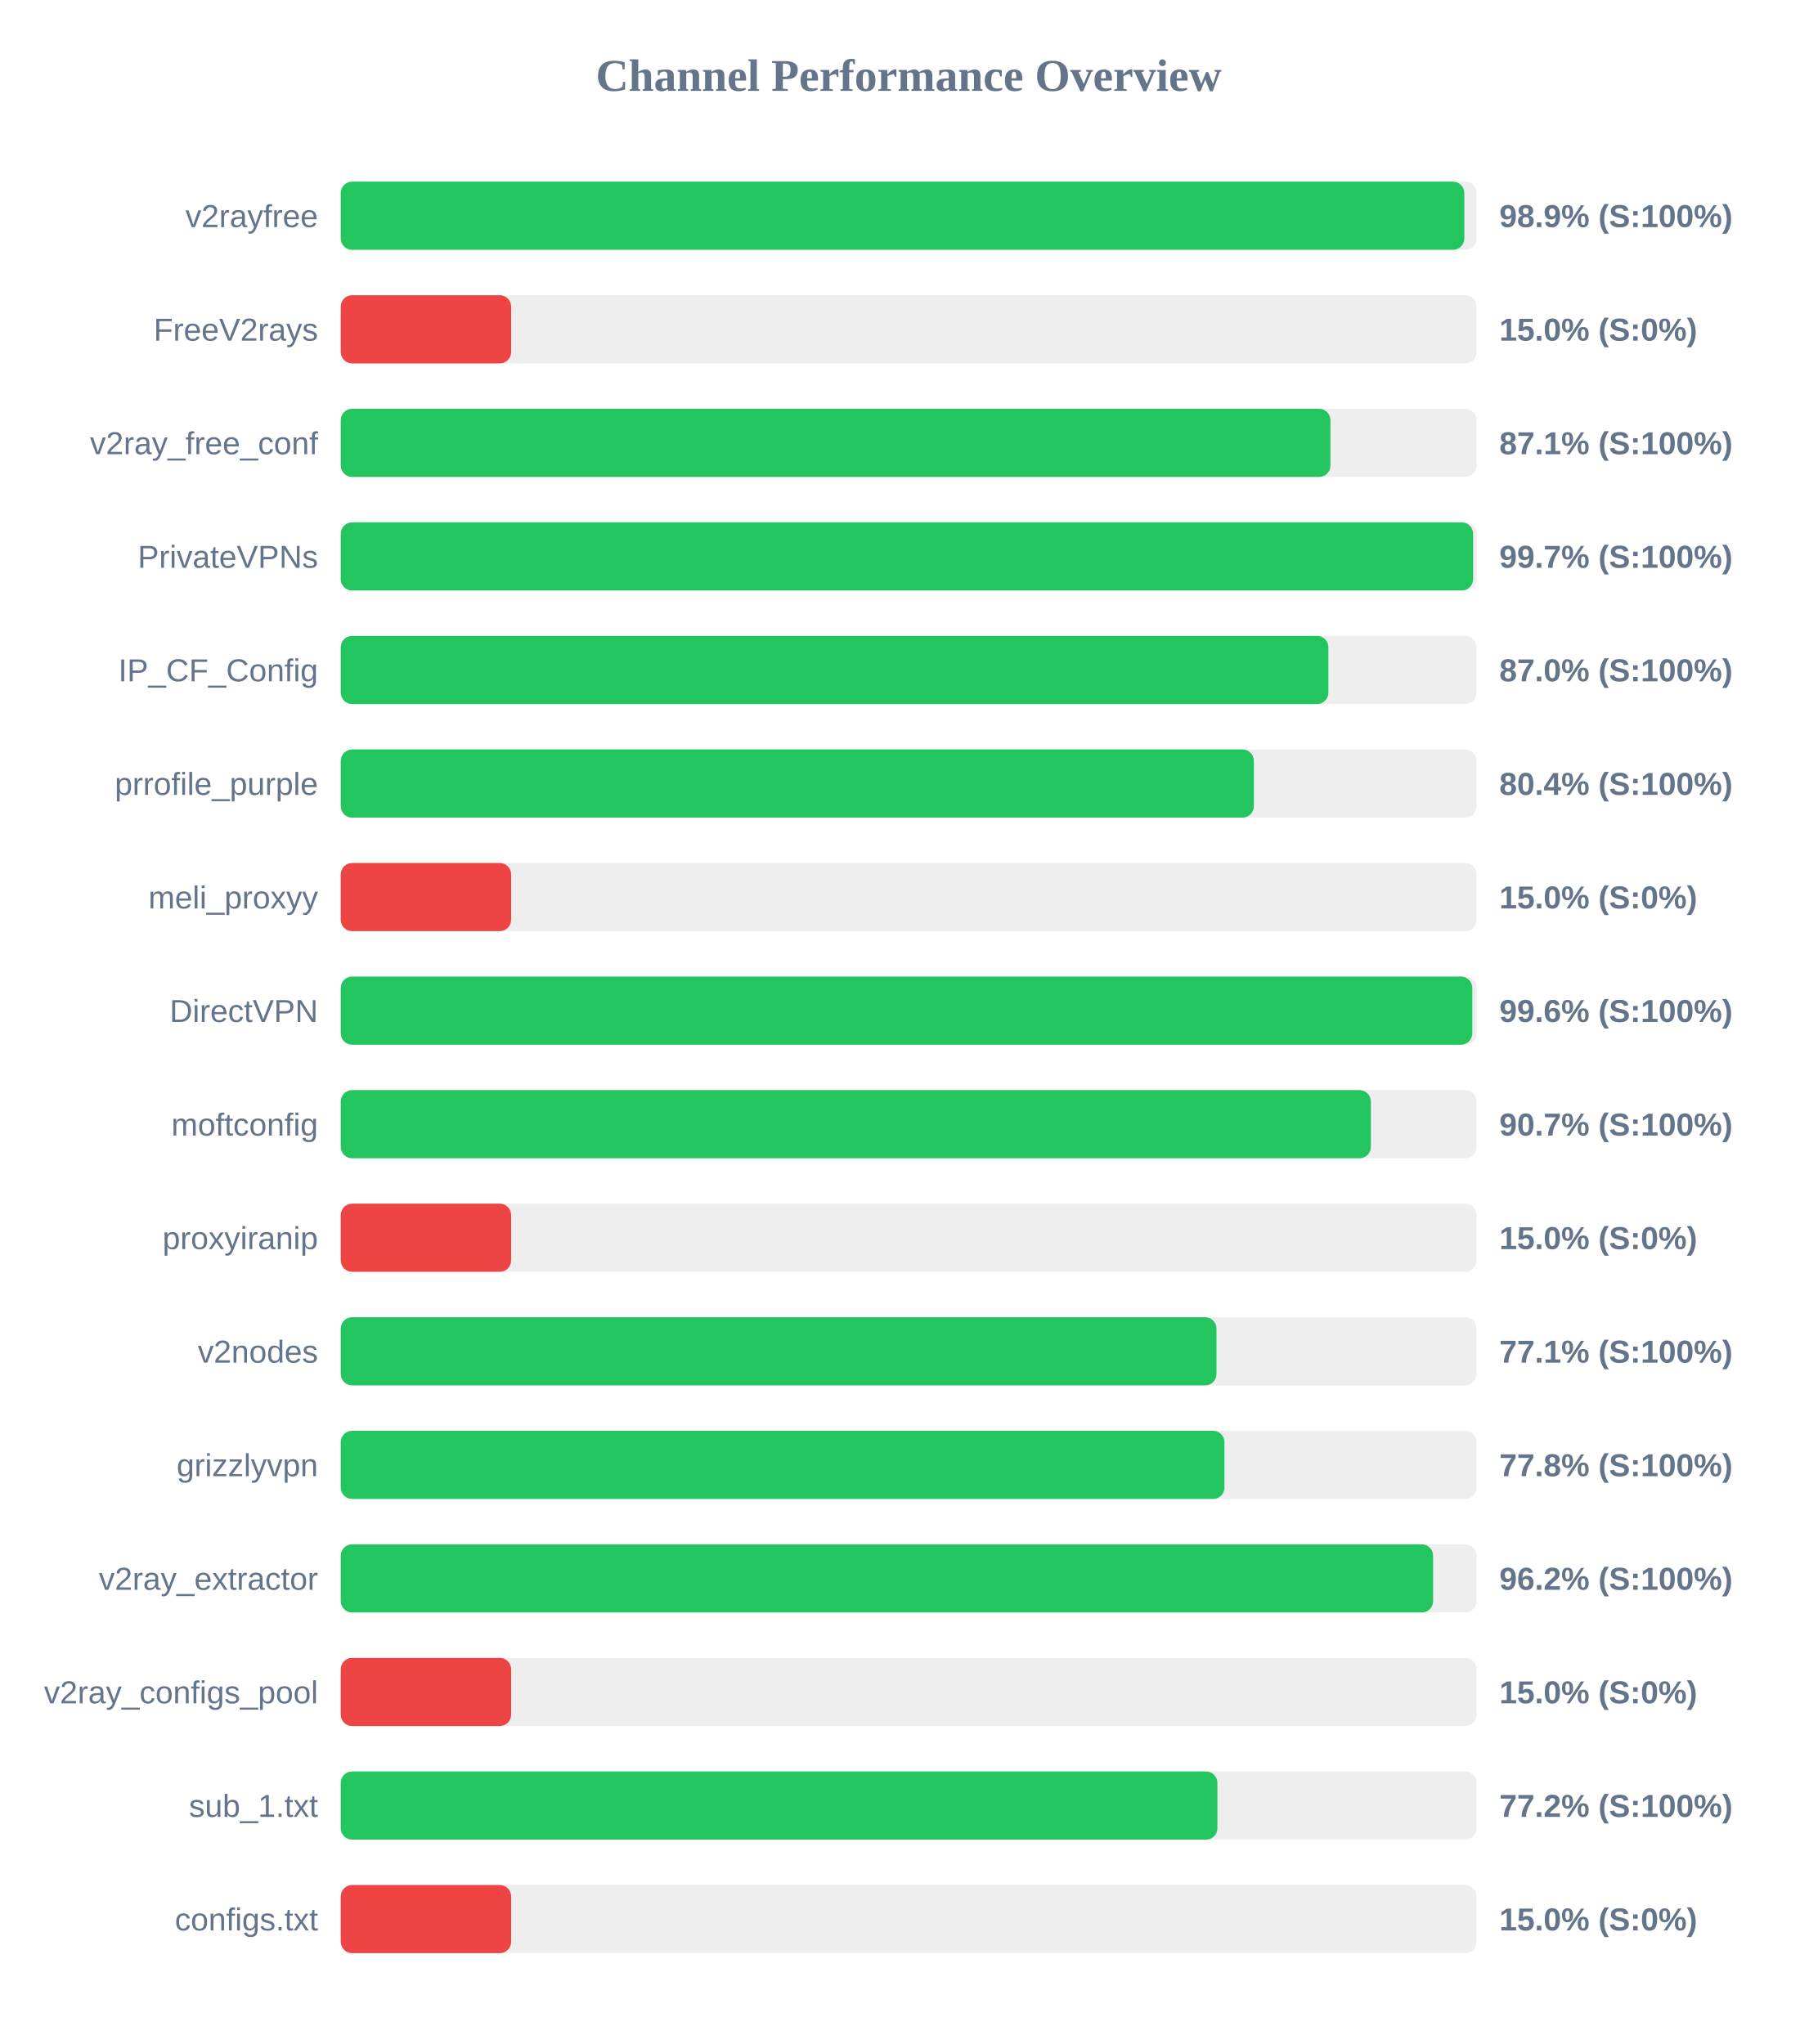
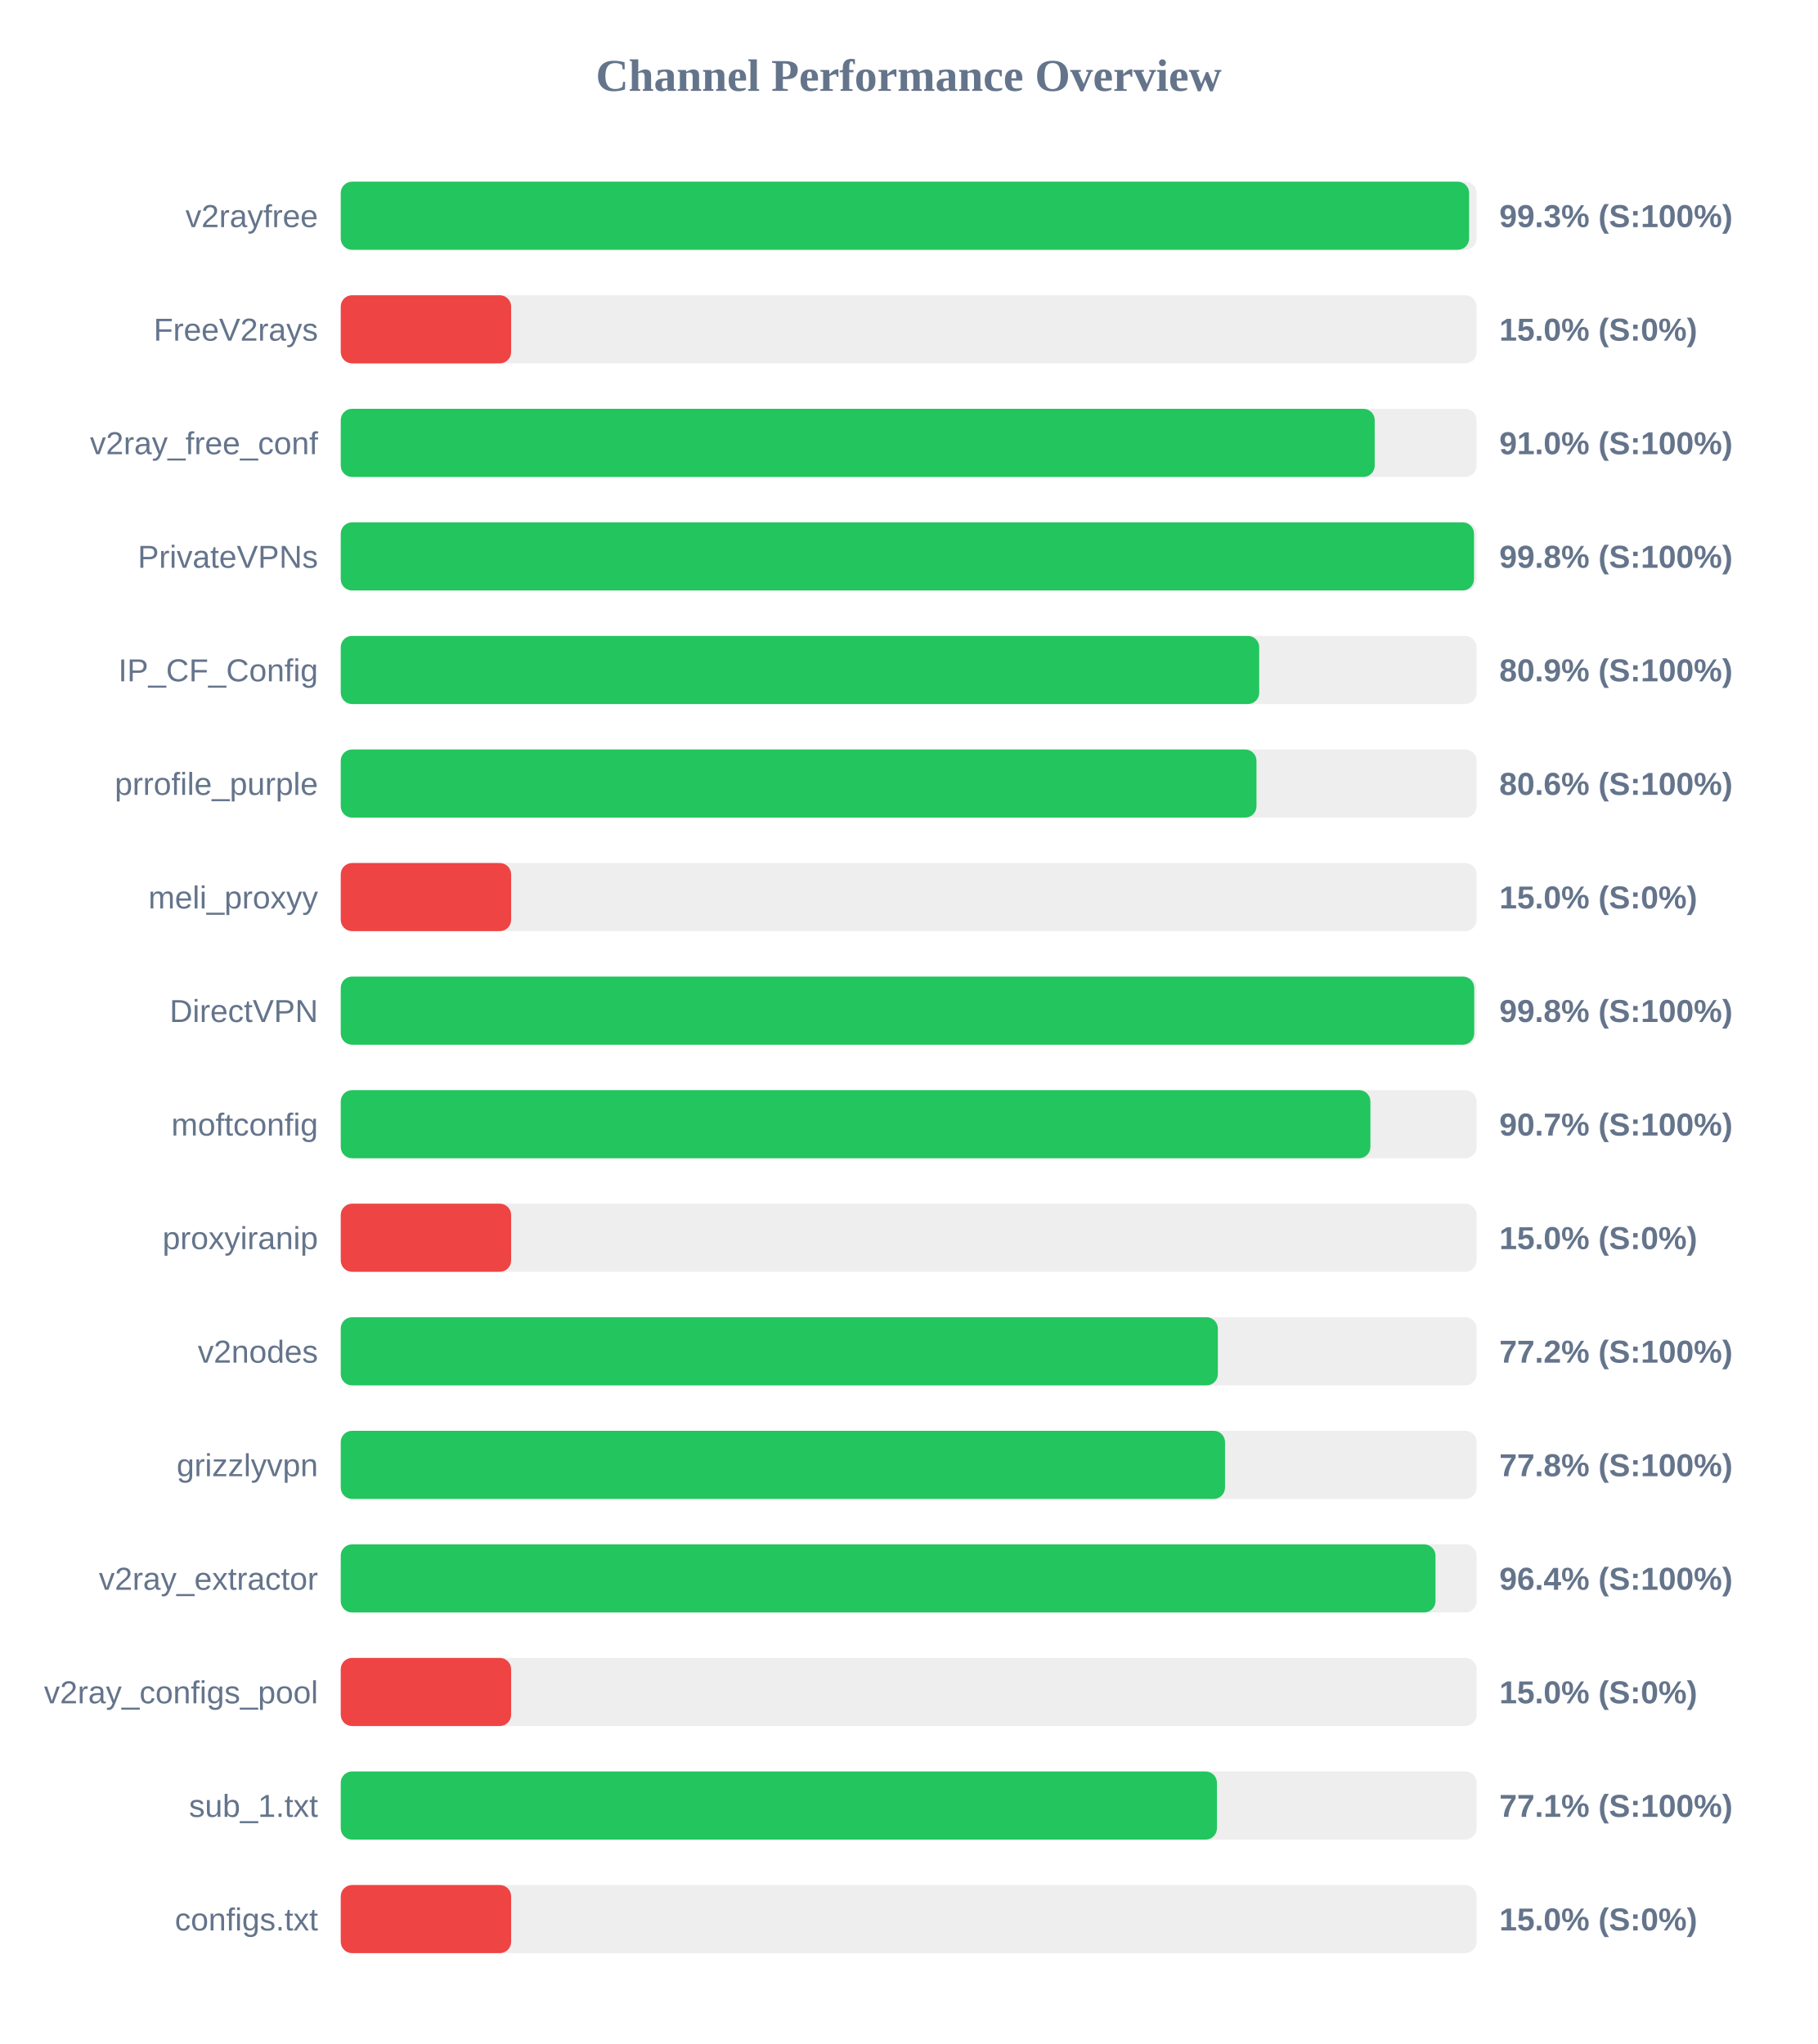
<svg xmlns="http://www.w3.org/2000/svg" width="800" height="900" version="1.1">
  <style>
        .row { font: 14px Arial; fill: #64748b; }
        .score { font: bold 14px Arial; fill: #64748b; }
    </style>
  <text x="400" y="40" text-anchor="middle" font-size="20px" font-weight="bold" fill="#64748b">Channel Performance Overview</text>
  <rect x="150" y="80" width="500" height="30" fill="#eee" rx="5" />
-   <rect x="150" y="80" width="494.6" height="30" fill="#22c55e" rx="5" />
+   <rect x="150" y="80" width="496.7" height="30" fill="#22c55e" rx="5" />
  <text x="140" y="100" text-anchor="end" class="row">v2rayfree</text>
-   <text x="660" y="100" text-anchor="start" class="score">98.9% (S:100%)</text>
+   <text x="660" y="100" text-anchor="start" class="score">99.3% (S:100%)</text>
  <rect x="150" y="130" width="500" height="30" fill="#eee" rx="5" />
  <rect x="150" y="130" width="75.0" height="30" fill="#ef4444" rx="5" />
  <text x="140" y="150" text-anchor="end" class="row">FreeV2rays</text>
  <text x="660" y="150" text-anchor="start" class="score">15.0% (S:0%)</text>
  <rect x="150" y="180" width="500" height="30" fill="#eee" rx="5" />
-   <rect x="150" y="180" width="435.65" height="30" fill="#22c55e" rx="5" />
+   <rect x="150" y="180" width="455.15" height="30" fill="#22c55e" rx="5" />
  <text x="140" y="200" text-anchor="end" class="row">v2ray_free_conf</text>
-   <text x="660" y="200" text-anchor="start" class="score">87.1% (S:100%)</text>
+   <text x="660" y="200" text-anchor="start" class="score">91.0% (S:100%)</text>
  <rect x="150" y="230" width="500" height="30" fill="#eee" rx="5" />
-   <rect x="150" y="230" width="498.45" height="30" fill="#22c55e" rx="5" />
+   <rect x="150" y="230" width="498.85" height="30" fill="#22c55e" rx="5" />
  <text x="140" y="250" text-anchor="end" class="row">PrivateVPNs</text>
-   <text x="660" y="250" text-anchor="start" class="score">99.7% (S:100%)</text>
+   <text x="660" y="250" text-anchor="start" class="score">99.8% (S:100%)</text>
  <rect x="150" y="280" width="500" height="30" fill="#eee" rx="5" />
-   <rect x="150" y="280" width="434.75" height="30" fill="#22c55e" rx="5" />
+   <rect x="150" y="280" width="404.3" height="30" fill="#22c55e" rx="5" />
  <text x="140" y="300" text-anchor="end" class="row">IP_CF_Config</text>
-   <text x="660" y="300" text-anchor="start" class="score">87.0% (S:100%)</text>
+   <text x="660" y="300" text-anchor="start" class="score">80.9% (S:100%)</text>
  <rect x="150" y="330" width="500" height="30" fill="#eee" rx="5" />
-   <rect x="150" y="330" width="401.95" height="30" fill="#22c55e" rx="5" />
+   <rect x="150" y="330" width="403.1" height="30" fill="#22c55e" rx="5" />
  <text x="140" y="350" text-anchor="end" class="row">prrofile_purple</text>
-   <text x="660" y="350" text-anchor="start" class="score">80.4% (S:100%)</text>
+   <text x="660" y="350" text-anchor="start" class="score">80.6% (S:100%)</text>
  <rect x="150" y="380" width="500" height="30" fill="#eee" rx="5" />
  <rect x="150" y="380" width="75.0" height="30" fill="#ef4444" rx="5" />
  <text x="140" y="400" text-anchor="end" class="row">meli_proxyy</text>
  <text x="660" y="400" text-anchor="start" class="score">15.0% (S:0%)</text>
  <rect x="150" y="430" width="500" height="30" fill="#eee" rx="5" />
-   <rect x="150" y="430" width="498.1" height="30" fill="#22c55e" rx="5" />
+   <rect x="150" y="430" width="498.95" height="30" fill="#22c55e" rx="5" />
  <text x="140" y="450" text-anchor="end" class="row">DirectVPN</text>
-   <text x="660" y="450" text-anchor="start" class="score">99.6% (S:100%)</text>
+   <text x="660" y="450" text-anchor="start" class="score">99.8% (S:100%)</text>
  <rect x="150" y="480" width="500" height="30" fill="#eee" rx="5" />
-   <rect x="150" y="480" width="453.45" height="30" fill="#22c55e" rx="5" />
+   <rect x="150" y="480" width="453.25" height="30" fill="#22c55e" rx="5" />
  <text x="140" y="500" text-anchor="end" class="row">moftconfig</text>
  <text x="660" y="500" text-anchor="start" class="score">90.7% (S:100%)</text>
  <rect x="150" y="530" width="500" height="30" fill="#eee" rx="5" />
  <rect x="150" y="530" width="75.0" height="30" fill="#ef4444" rx="5" />
  <text x="140" y="550" text-anchor="end" class="row">proxyiranip</text>
  <text x="660" y="550" text-anchor="start" class="score">15.0% (S:0%)</text>
  <rect x="150" y="580" width="500" height="30" fill="#eee" rx="5" />
-   <rect x="150" y="580" width="385.5" height="30" fill="#22c55e" rx="5" />
+   <rect x="150" y="580" width="386.1" height="30" fill="#22c55e" rx="5" />
  <text x="140" y="600" text-anchor="end" class="row">v2nodes</text>
-   <text x="660" y="600" text-anchor="start" class="score">77.1% (S:100%)</text>
+   <text x="660" y="600" text-anchor="start" class="score">77.2% (S:100%)</text>
  <rect x="150" y="630" width="500" height="30" fill="#eee" rx="5" />
-   <rect x="150" y="630" width="389.0" height="30" fill="#22c55e" rx="5" />
+   <rect x="150" y="630" width="389.25" height="30" fill="#22c55e" rx="5" />
  <text x="140" y="650" text-anchor="end" class="row">grizzlyvpn</text>
  <text x="660" y="650" text-anchor="start" class="score">77.8% (S:100%)</text>
  <rect x="150" y="680" width="500" height="30" fill="#eee" rx="5" />
-   <rect x="150" y="680" width="480.85" height="30" fill="#22c55e" rx="5" />
+   <rect x="150" y="680" width="481.9" height="30" fill="#22c55e" rx="5" />
  <text x="140" y="700" text-anchor="end" class="row">v2ray_extractor</text>
-   <text x="660" y="700" text-anchor="start" class="score">96.2% (S:100%)</text>
+   <text x="660" y="700" text-anchor="start" class="score">96.4% (S:100%)</text>
  <rect x="150" y="730" width="500" height="30" fill="#eee" rx="5" />
  <rect x="150" y="730" width="75.0" height="30" fill="#ef4444" rx="5" />
  <text x="140" y="750" text-anchor="end" class="row">v2ray_configs_pool</text>
  <text x="660" y="750" text-anchor="start" class="score">15.0% (S:0%)</text>
  <rect x="150" y="780" width="500" height="30" fill="#eee" rx="5" />
-   <rect x="150" y="780" width="385.9" height="30" fill="#22c55e" rx="5" />
+   <rect x="150" y="780" width="385.7" height="30" fill="#22c55e" rx="5" />
  <text x="140" y="800" text-anchor="end" class="row">sub_1.txt</text>
-   <text x="660" y="800" text-anchor="start" class="score">77.2% (S:100%)</text>
+   <text x="660" y="800" text-anchor="start" class="score">77.1% (S:100%)</text>
  <rect x="150" y="830" width="500" height="30" fill="#eee" rx="5" />
  <rect x="150" y="830" width="75.0" height="30" fill="#ef4444" rx="5" />
  <text x="140" y="850" text-anchor="end" class="row">configs.txt</text>
  <text x="660" y="850" text-anchor="start" class="score">15.0% (S:0%)</text>
</svg>
